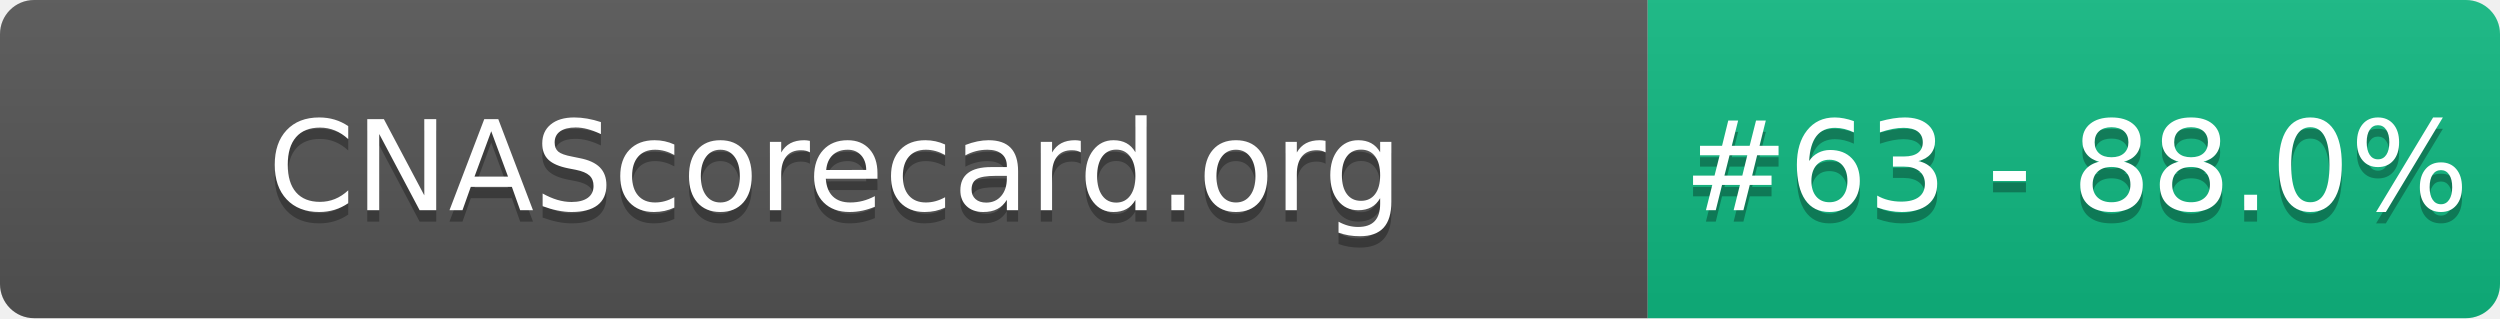
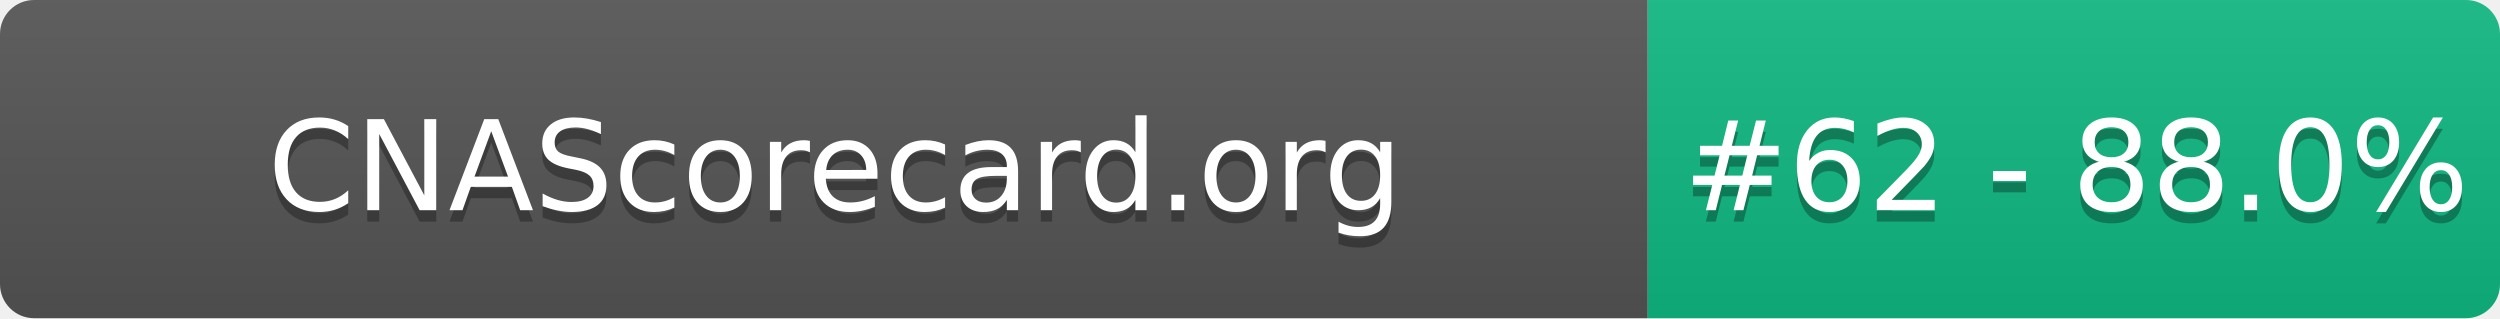
- <svg xmlns="http://www.w3.org/2000/svg" width="220" height="28" role="img" aria-label="CNAScorecard.org: #63 - 88.0%">
+ <svg xmlns="http://www.w3.org/2000/svg" width="220" height="28" role="img" aria-label="CNAScorecard.org: #62 - 88.0%">
  <linearGradient id="s" x2="0" y2="100%">
    <stop offset="0" stop-color="#bbb" stop-opacity=".1" />
    <stop offset="1" stop-opacity=".1" />
  </linearGradient>
  <clipPath id="r">
    <rect width="220" height="28" rx="3" fill="#fff" />
  </clipPath>
  <g clip-path="url(#r)">
    <rect width="145" height="28" fill="#555" />
    <rect x="145" width="75" height="28" fill="#10B981" />
    <rect width="220" height="28" fill="url(#s)" />
  </g>
  <g fill="#fff" text-anchor="middle" font-family="Verdana,Geneva,DejaVu Sans,sans-serif" text-rendering="geometricPrecision" font-size="110">
    <text aria-hidden="true" x="735" y="195" fill="#010101" fill-opacity=".3" transform="scale(.1)" textLength="1350">CNAScorecard.org</text>
    <text x="735" y="185" transform="scale(.1)" fill="#fff" textLength="1350">CNAScorecard.org</text>
-     <text aria-hidden="true" x="1827" y="195" fill="#010101" fill-opacity=".3" transform="scale(.1)" textLength="605">#63 - 88.0%</text>
-     <text x="1827" y="185" transform="scale(.1)" fill="#fff" textLength="605">#63 - 88.0%</text>
+     <text aria-hidden="true" x="1827" y="195" fill="#010101" fill-opacity=".3" transform="scale(.1)" textLength="605">#62 - 88.0%</text>
+     <text x="1827" y="185" transform="scale(.1)" fill="#fff" textLength="605">#62 - 88.0%</text>
  </g>
</svg>
